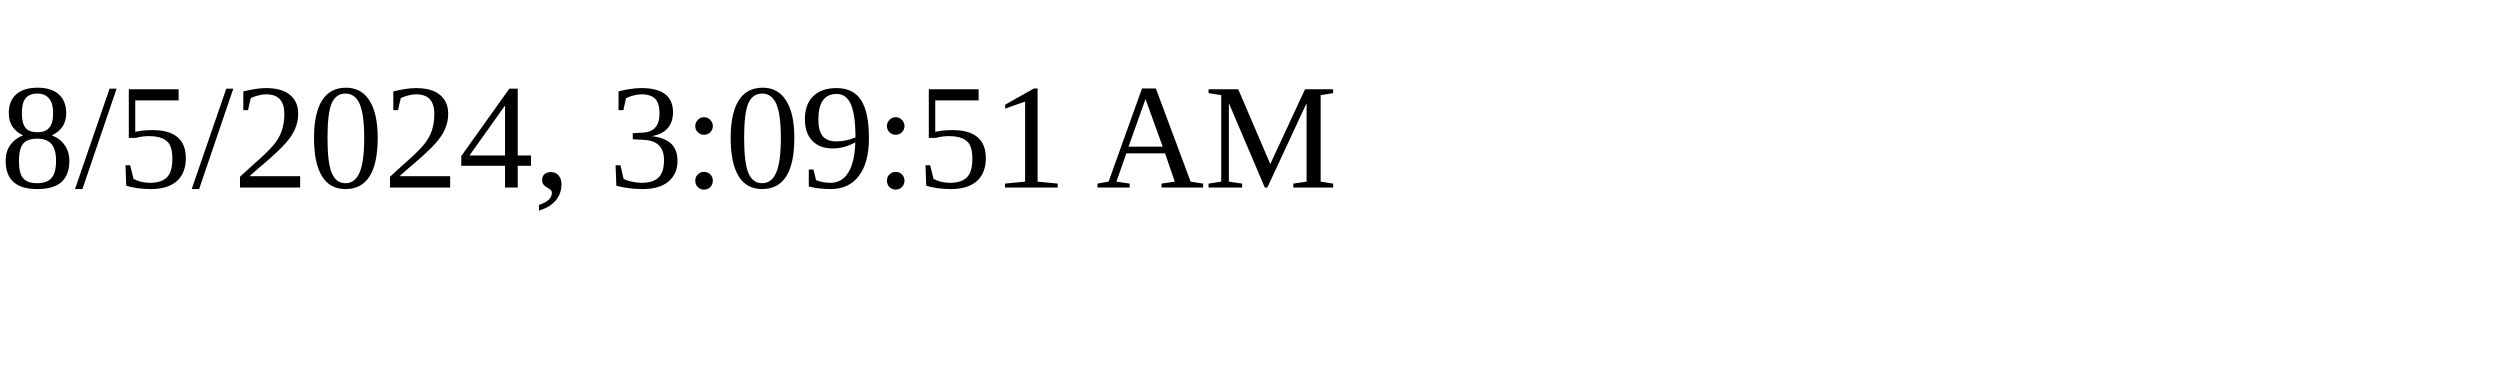
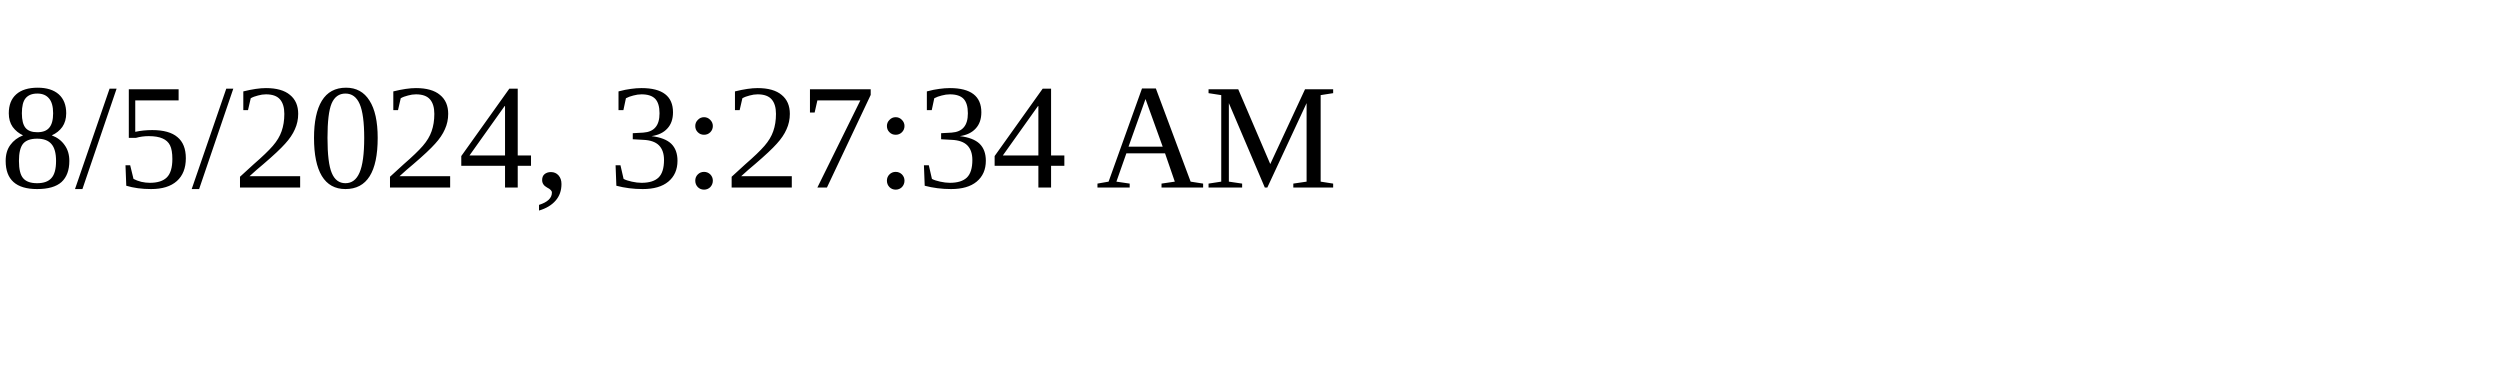
<svg xmlns="http://www.w3.org/2000/svg" height="30" width="200">
-   <text x="0" y="15">8/5/2024, 3:09:51 AM</text>
+   <text x="0" y="15">8/5/2024, 3:27:34 AM</text>
</svg>
